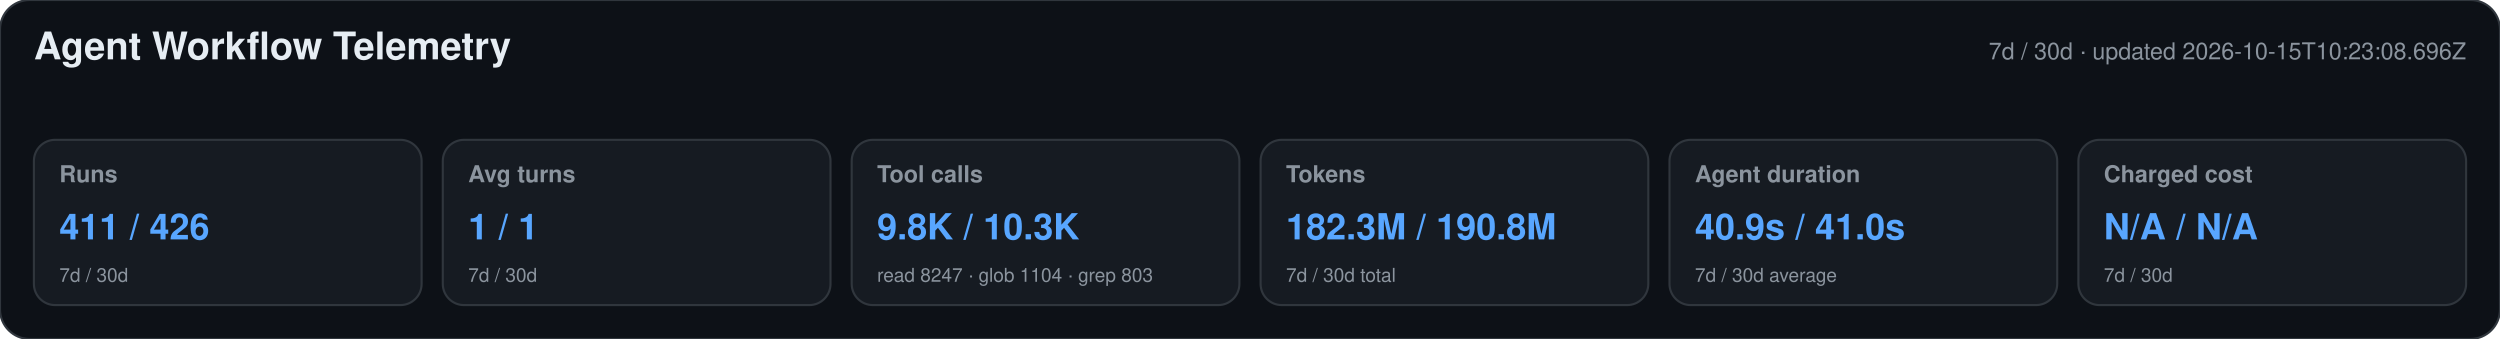
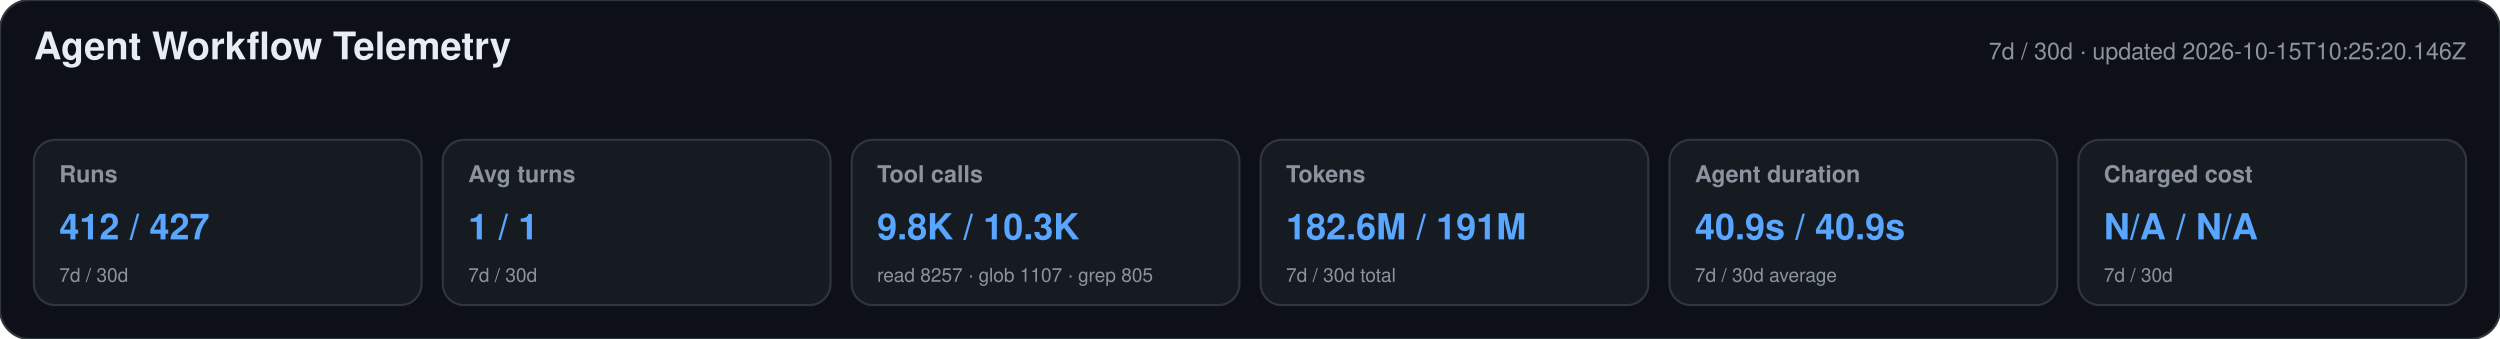
<svg xmlns="http://www.w3.org/2000/svg" width="1180" height="160" viewBox="0 0 1180 160" role="img" aria-labelledby="title desc">
  <style>text{font-family:-apple-system,BlinkMacSystemFont,"Segoe UI",Helvetica,Arial,sans-serif}.heading{font-size:18px;font-weight:650;fill:#e6edf3}.meta,.label,.secondary{fill:#8b949e}.meta,.label{font-size:11px}.label{font-weight:600}.primary{font-size:17px;font-weight:700;fill:#58a6ff}.secondary{font-size:9px}</style>
  <rect width="1180" height="160" rx="14" fill="#0d1117" stroke="#30363d" />
  <text x="16" y="28" class="heading">Agent Workflow Telemetry</text>
-   <text x="1164" y="28" text-anchor="end" class="meta">7d / 30d · updated 2026-10-15T10:23:08.696Z</text>
+   <text x="1164" y="28" text-anchor="end" class="meta">7d / 30d · updated 2026-10-15T10:25:20.146Z</text>
  <g>
    <rect x="16" y="66" width="183" height="78" rx="10" fill="#161b22" stroke="#30363d" />
    <text x="28" y="86" class="label">Runs</text>
-     <text x="28" y="113" class="primary">411 / 426</text>
+     <text x="28" y="113" class="primary">412 / 427</text>
    <text x="28" y="133" class="secondary">7d / 30d</text>
  </g>
  <g>
    <rect x="209" y="66" width="183" height="78" rx="10" fill="#161b22" stroke="#30363d" />
    <text x="221" y="86" class="label">Avg turns</text>
    <text x="221" y="113" class="primary">1 / 1</text>
    <text x="221" y="133" class="secondary">7d / 30d</text>
  </g>
  <g>
    <rect x="402" y="66" width="183" height="78" rx="10" fill="#161b22" stroke="#30363d" />
    <text x="414" y="86" class="label">Tool calls</text>
    <text x="414" y="113" class="primary">9.8K / 10.3K</text>
-     <text x="414" y="133" class="secondary">read 8247 · glob 1104 · grep 803</text>
+     <text x="414" y="133" class="secondary">read 8257 · glob 1107 · grep 805</text>
  </g>
  <g>
    <rect x="595" y="66" width="183" height="78" rx="10" fill="#161b22" stroke="#30363d" />
    <text x="607" y="86" class="label">Tokens</text>
-     <text x="607" y="113" class="primary">182.3M / 190.8M</text>
+     <text x="607" y="113" class="primary">182.6M / 191M</text>
    <text x="607" y="133" class="secondary">7d / 30d total</text>
  </g>
  <g>
    <rect x="788" y="66" width="183" height="78" rx="10" fill="#161b22" stroke="#30363d" />
    <text x="800" y="86" class="label">Agent duration</text>
-     <text x="800" y="113" class="primary">40.9s / 41.0s</text>
+     <text x="800" y="113" class="primary">40.9s / 40.9s</text>
    <text x="800" y="133" class="secondary">7d / 30d average</text>
  </g>
  <g>
    <rect x="981" y="66" width="183" height="78" rx="10" fill="#161b22" stroke="#30363d" />
    <text x="993" y="86" class="label">Charged cost</text>
    <text x="993" y="113" class="primary">N/A / N/A</text>
    <text x="993" y="133" class="secondary">7d / 30d</text>
  </g>
</svg>
